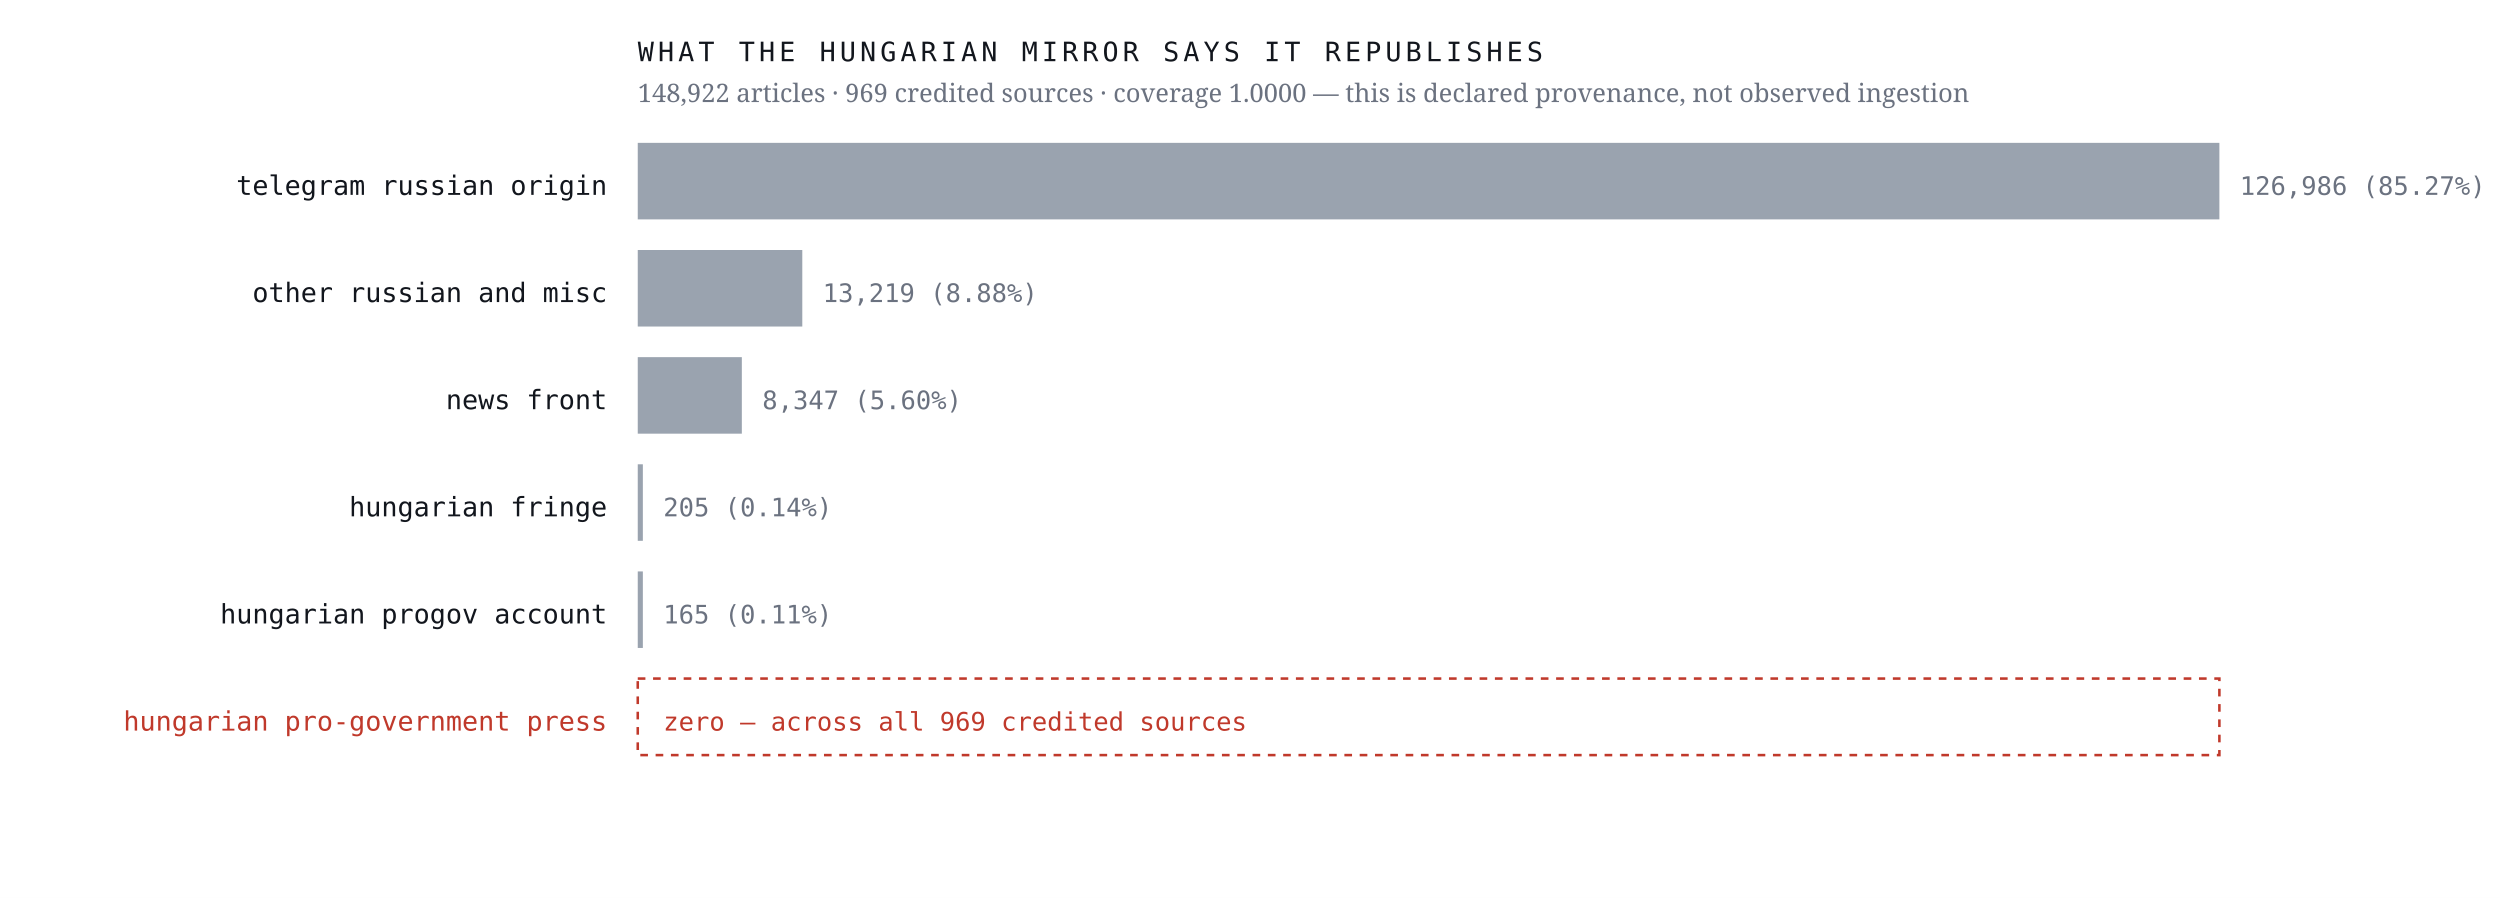
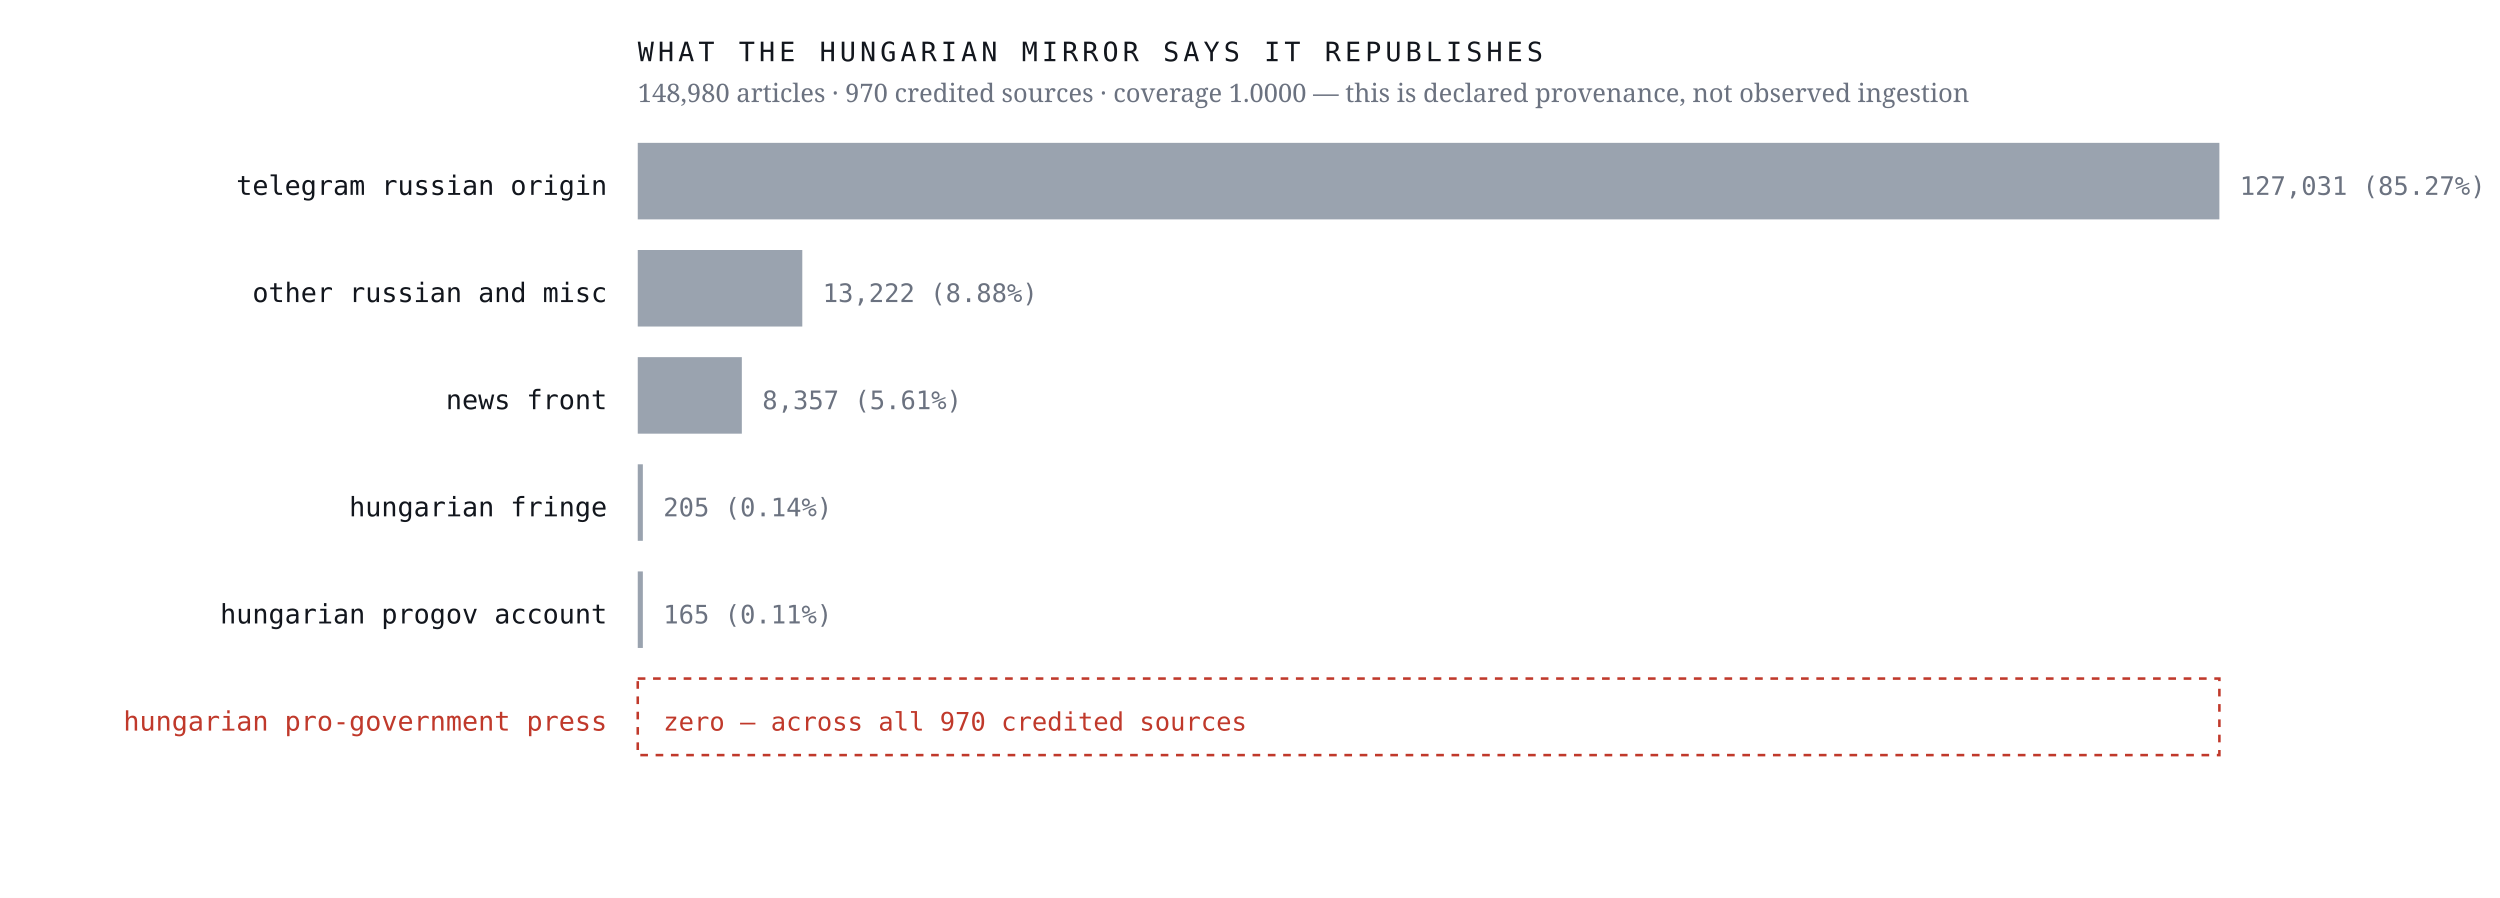
<svg xmlns="http://www.w3.org/2000/svg" viewBox="0 0 980 352" width="980" height="352" role="img" aria-label="Sources the Hungarian mirror credits, by article count, with an explicit zero row for the Hungarian pro-government press">
  <rect width="980" height="352" fill="#ffffff" />
  <text x="238.0" y="76.4" font-family="ui-monospace,'IBM Plex Mono',Menlo,monospace" font-size="10.5" font-weight="400" letter-spacing="0" fill="#12161d" text-anchor="end">telegram russian origin</text>
  <rect x="250" y="56" width="620.0" height="30" fill="#9aa3af" />
-   <text x="878.0" y="76.4" font-family="ui-monospace,'IBM Plex Mono',Menlo,monospace" font-size="10" font-weight="400" letter-spacing="0" fill="#6b7280" text-anchor="start">126,986  (85.27%)</text>
+   <text x="878.0" y="76.4" font-family="ui-monospace,'IBM Plex Mono',Menlo,monospace" font-size="10" font-weight="400" letter-spacing="0" fill="#6b7280" text-anchor="start">127,031  (85.27%)</text>
  <text x="238.0" y="118.4" font-family="ui-monospace,'IBM Plex Mono',Menlo,monospace" font-size="10.5" font-weight="400" letter-spacing="0" fill="#12161d" text-anchor="end">other russian and misc</text>
  <rect x="250" y="98" width="64.5" height="30" fill="#9aa3af" />
-   <text x="322.5" y="118.4" font-family="ui-monospace,'IBM Plex Mono',Menlo,monospace" font-size="10" font-weight="400" letter-spacing="0" fill="#6b7280" text-anchor="start">13,219  (8.88%)</text>
+   <text x="322.5" y="118.4" font-family="ui-monospace,'IBM Plex Mono',Menlo,monospace" font-size="10" font-weight="400" letter-spacing="0" fill="#6b7280" text-anchor="start">13,222  (8.88%)</text>
  <text x="238.0" y="160.4" font-family="ui-monospace,'IBM Plex Mono',Menlo,monospace" font-size="10.5" font-weight="400" letter-spacing="0" fill="#12161d" text-anchor="end">news front</text>
  <rect x="250" y="140" width="40.8" height="30" fill="#9aa3af" />
-   <text x="298.8" y="160.4" font-family="ui-monospace,'IBM Plex Mono',Menlo,monospace" font-size="10" font-weight="400" letter-spacing="0" fill="#6b7280" text-anchor="start">8,347  (5.60%)</text>
+   <text x="298.8" y="160.4" font-family="ui-monospace,'IBM Plex Mono',Menlo,monospace" font-size="10" font-weight="400" letter-spacing="0" fill="#6b7280" text-anchor="start">8,357  (5.61%)</text>
  <text x="238.0" y="202.4" font-family="ui-monospace,'IBM Plex Mono',Menlo,monospace" font-size="10.5" font-weight="400" letter-spacing="0" fill="#12161d" text-anchor="end">hungarian fringe</text>
  <rect x="250" y="182" width="2.0" height="30" fill="#9aa3af" />
  <text x="260.0" y="202.4" font-family="ui-monospace,'IBM Plex Mono',Menlo,monospace" font-size="10" font-weight="400" letter-spacing="0" fill="#6b7280" text-anchor="start">205  (0.14%)</text>
  <text x="238.0" y="244.4" font-family="ui-monospace,'IBM Plex Mono',Menlo,monospace" font-size="10.5" font-weight="400" letter-spacing="0" fill="#12161d" text-anchor="end">hungarian progov account</text>
  <rect x="250" y="224" width="2.0" height="30" fill="#9aa3af" />
  <text x="260.0" y="244.4" font-family="ui-monospace,'IBM Plex Mono',Menlo,monospace" font-size="10" font-weight="400" letter-spacing="0" fill="#6b7280" text-anchor="start">165  (0.11%)</text>
  <text x="238.0" y="286.4" font-family="ui-monospace,'IBM Plex Mono',Menlo,monospace" font-size="10.5" font-weight="500" letter-spacing="0" fill="#c0392b" text-anchor="end">hungarian pro-government press</text>
  <rect x="250" y="266" width="620" height="30" fill="none" stroke="#c0392b" stroke-width="1" stroke-dasharray="3 3" />
-   <text x="260.0" y="286.4" font-family="ui-monospace,'IBM Plex Mono',Menlo,monospace" font-size="10" font-weight="500" letter-spacing="0" fill="#c0392b" text-anchor="start">zero — across all 969 credited sources</text>
+   <text x="260.0" y="286.4" font-family="ui-monospace,'IBM Plex Mono',Menlo,monospace" font-size="10" font-weight="500" letter-spacing="0" fill="#c0392b" text-anchor="start">zero — across all 970 credited sources</text>
  <text x="250.0" y="24.0" font-family="ui-monospace,'IBM Plex Mono',Menlo,monospace" font-size="10.5" font-weight="400" letter-spacing="1.6" fill="#12161d" text-anchor="start">WHAT THE HUNGARIAN MIRROR SAYS IT REPUBLISHES</text>
-   <text x="250.0" y="40.0" font-family="'Newsreader',Georgia,serif" font-size="10" font-weight="400" letter-spacing="0" fill="#6b7280" text-anchor="start">148,922 articles · 969 credited sources · coverage 1.0000 — this is declared provenance, not observed ingestion</text>
+   <text x="250.0" y="40.0" font-family="'Newsreader',Georgia,serif" font-size="10" font-weight="400" letter-spacing="0" fill="#6b7280" text-anchor="start">148,980 articles · 970 credited sources · coverage 1.0000 — this is declared provenance, not observed ingestion</text>
</svg>
